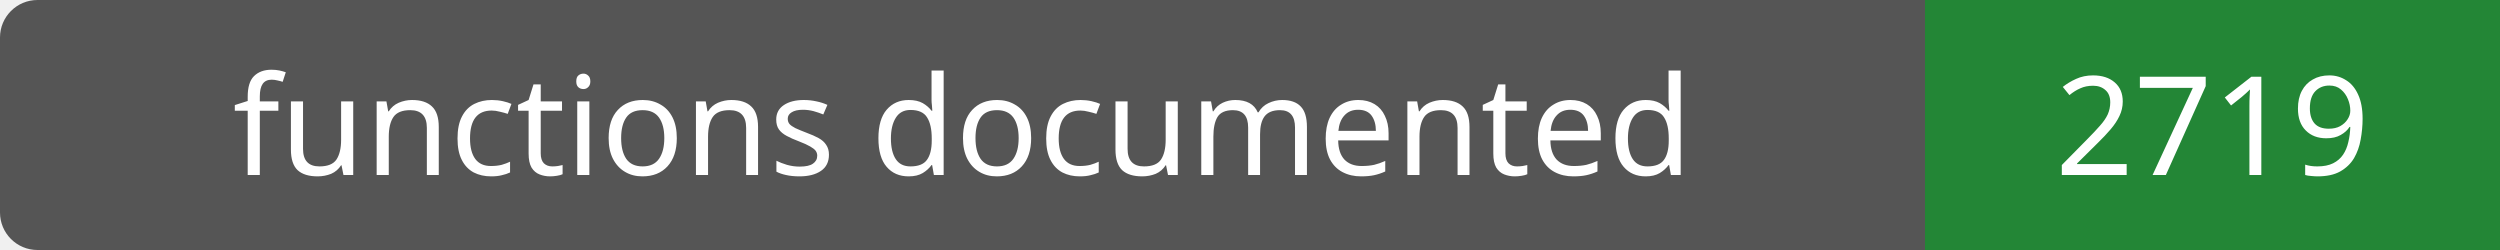
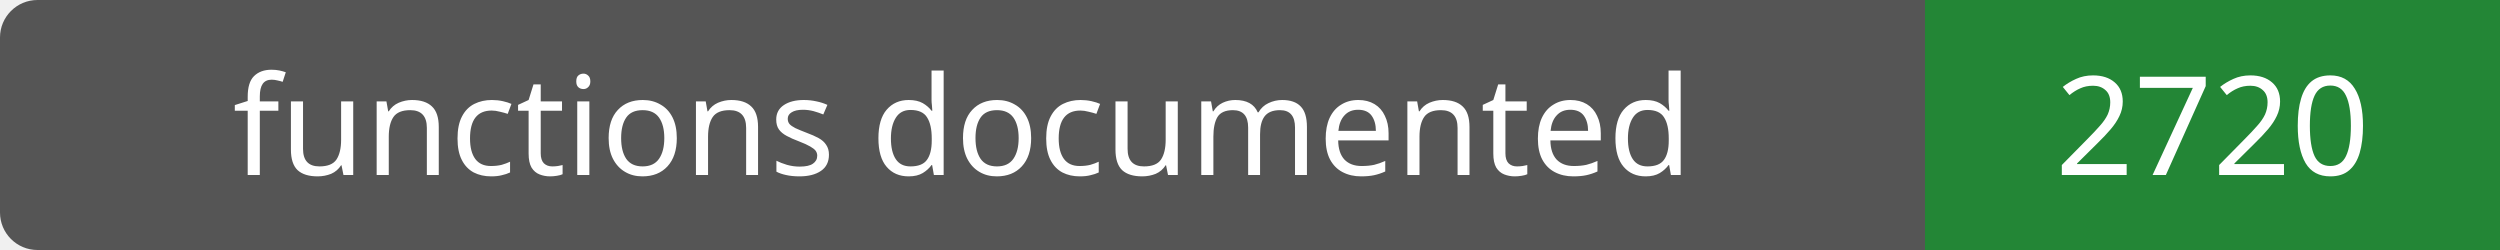
- <svg xmlns="http://www.w3.org/2000/svg" width="200" height="20" role="img" aria-label="functions documented: 2719">
+ <svg xmlns="http://www.w3.org/2000/svg" width="200" height="20" role="img" aria-label="functions documented: 2720">
  <rect width="200" height="20" rx="3" fill="#555" />
  <path fill="#238636" d="M154 0h46v20H154z" />
  <g fill="#fff" text-anchor="middle" font-family="Verdana,sans-serif" font-size="11">
    <text x="77.0" y="14">functions documented</text>
-     <text x="177.0" y="14">2719</text>
+     <text x="177.0" y="14">2720</text>
  </g>
</svg>
